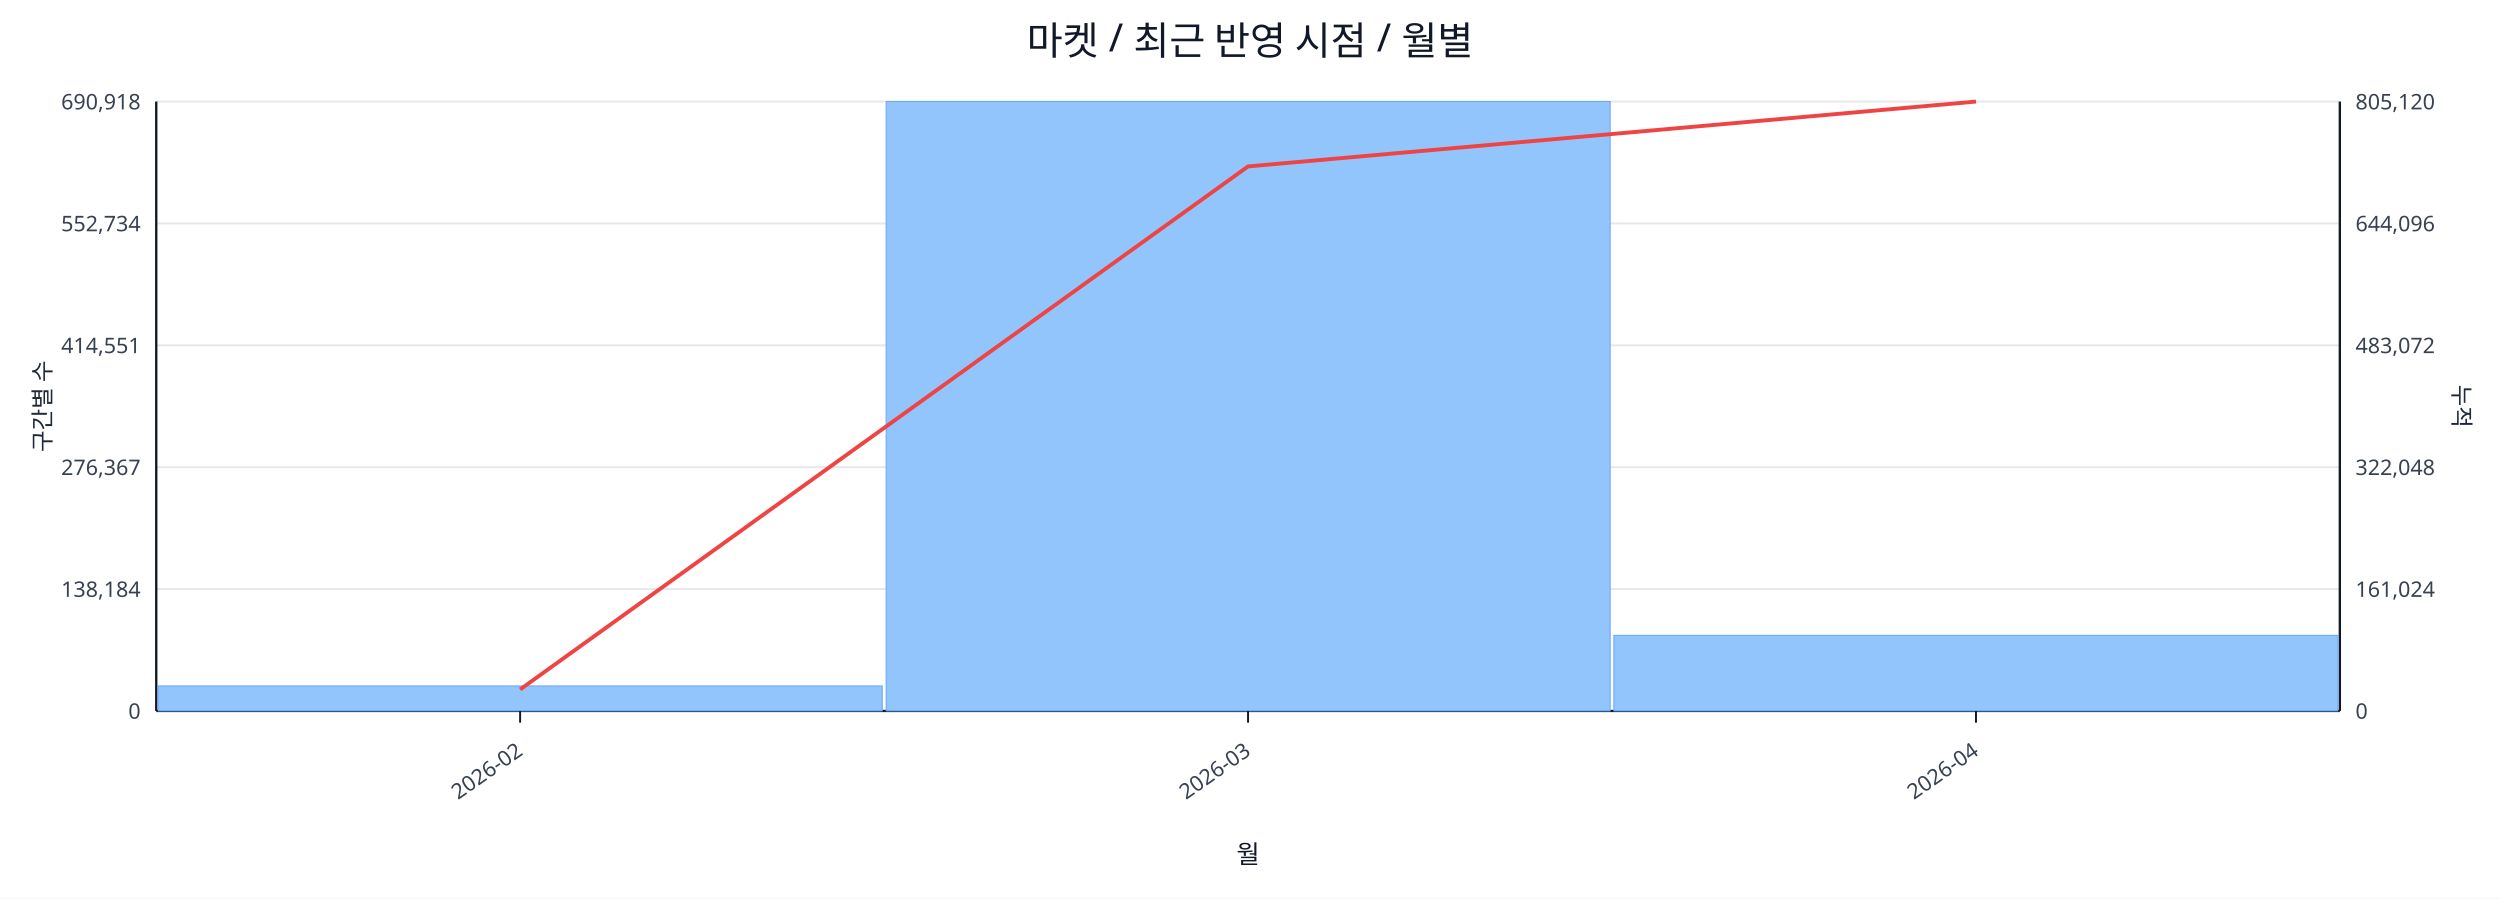
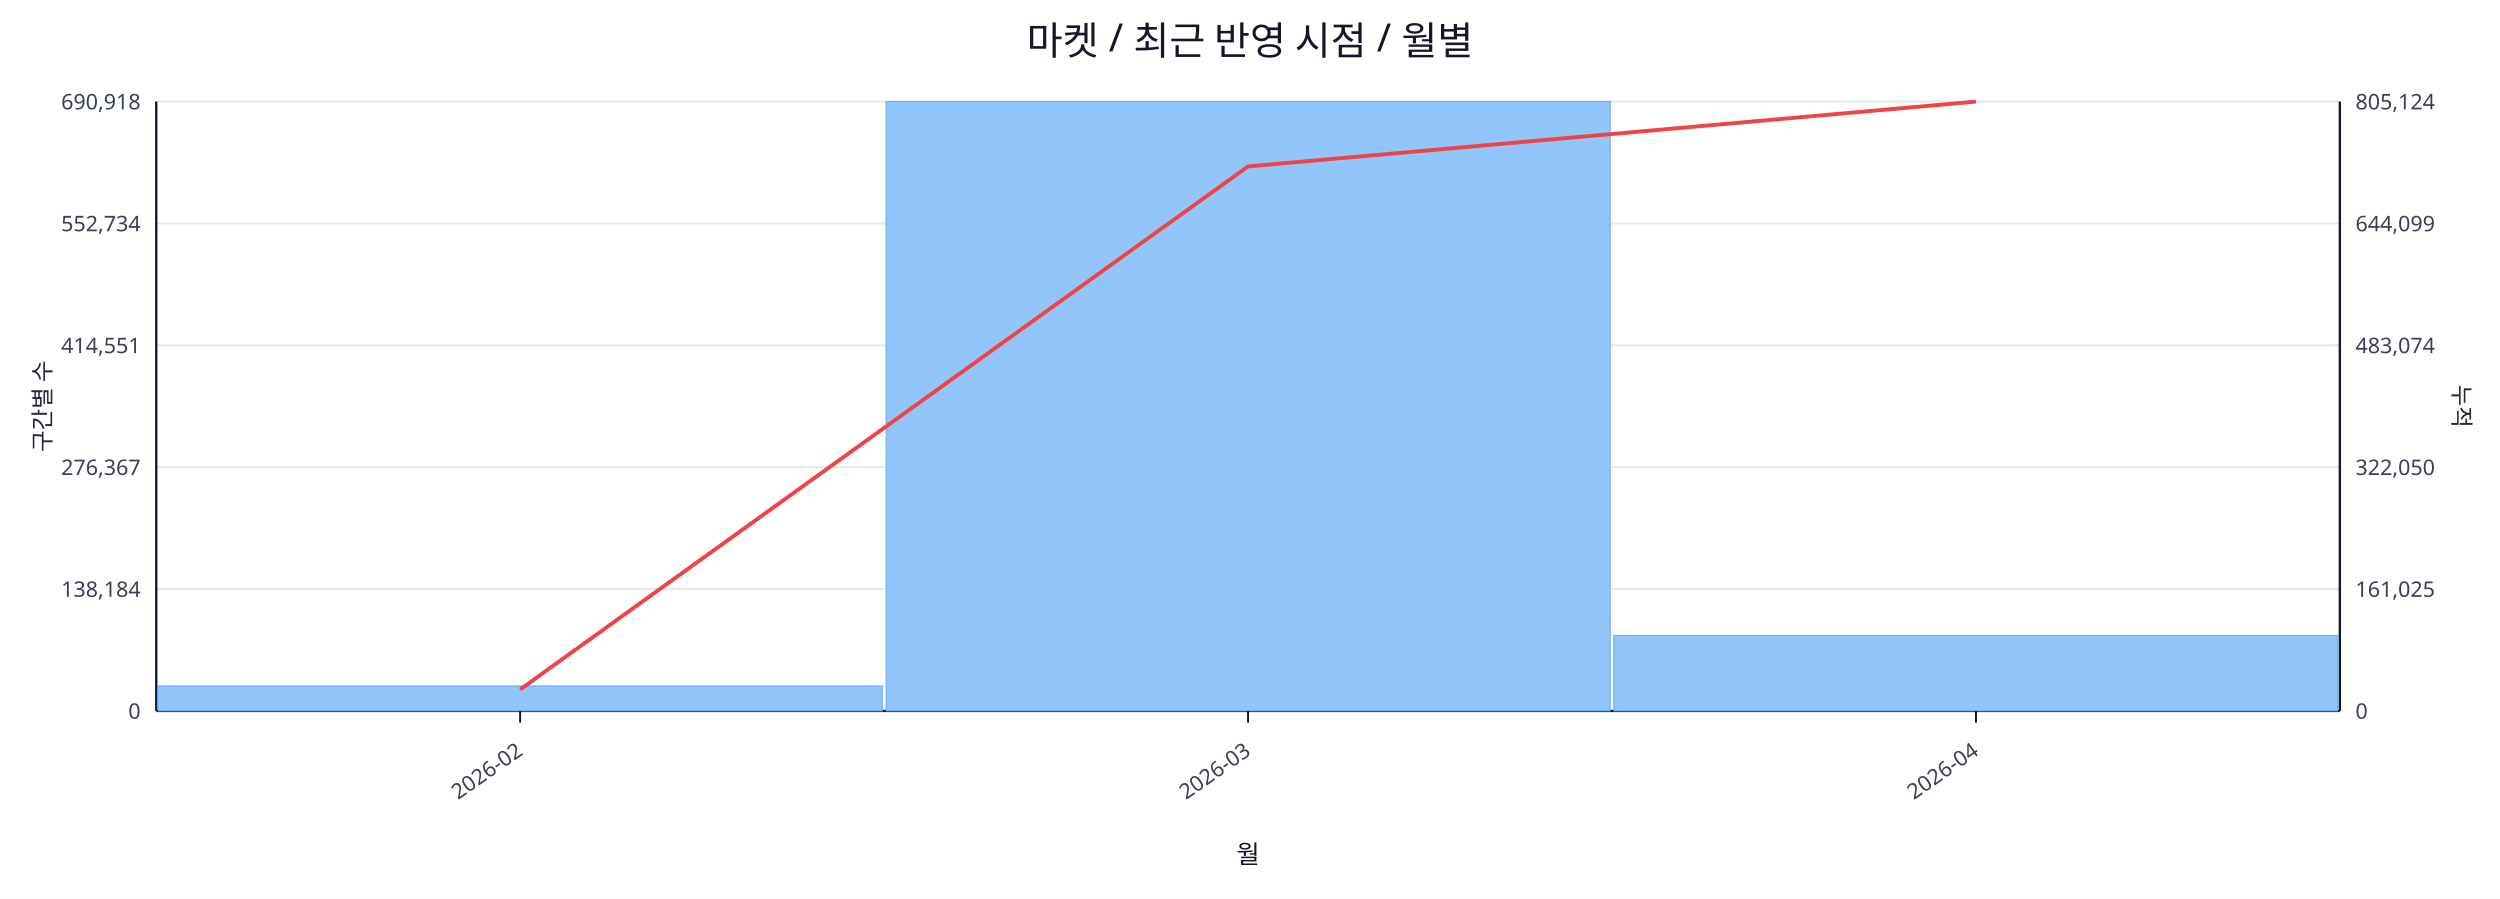
<svg xmlns="http://www.w3.org/2000/svg" width="1280" height="460" viewBox="0 0 1280 460">
  <rect x="0" y="0" width="100%" height="100%" fill="#ffffff" />
  <text x="640.0" y="28" font-size="20" text-anchor="middle" font-family="sans-serif" fill="#111827">마켓 / 최근 반영 시점 / 월별</text>
  <line x1="80.0" y1="52.0" x2="1198.0" y2="52.0" stroke="#e5e7eb" stroke-width="1" />
  <text x="72.0" y="56.0" font-size="11" text-anchor="end" font-family="sans-serif" fill="#374151">690,918</text>
-   <text x="1206.0" y="56.0" font-size="11" text-anchor="start" font-family="sans-serif" fill="#374151">805,120</text>
+   <text x="1206.0" y="56.0" font-size="11" text-anchor="start" font-family="sans-serif" fill="#374151">805,124</text>
  <line x1="80.0" y1="114.4" x2="1198.0" y2="114.4" stroke="#e5e7eb" stroke-width="1" />
  <text x="72.0" y="118.4" font-size="11" text-anchor="end" font-family="sans-serif" fill="#374151">552,734</text>
-   <text x="1206.0" y="118.4" font-size="11" text-anchor="start" font-family="sans-serif" fill="#374151">644,096</text>
+   <text x="1206.0" y="118.4" font-size="11" text-anchor="start" font-family="sans-serif" fill="#374151">644,099</text>
  <line x1="80.0" y1="176.8" x2="1198.0" y2="176.8" stroke="#e5e7eb" stroke-width="1" />
  <text x="72.0" y="180.8" font-size="11" text-anchor="end" font-family="sans-serif" fill="#374151">414,551</text>
-   <text x="1206.0" y="180.8" font-size="11" text-anchor="start" font-family="sans-serif" fill="#374151">483,072</text>
+   <text x="1206.0" y="180.8" font-size="11" text-anchor="start" font-family="sans-serif" fill="#374151">483,074</text>
  <line x1="80.0" y1="239.2" x2="1198.0" y2="239.2" stroke="#e5e7eb" stroke-width="1" />
  <text x="72.0" y="243.2" font-size="11" text-anchor="end" font-family="sans-serif" fill="#374151">276,367</text>
-   <text x="1206.0" y="243.2" font-size="11" text-anchor="start" font-family="sans-serif" fill="#374151">322,048</text>
+   <text x="1206.0" y="243.2" font-size="11" text-anchor="start" font-family="sans-serif" fill="#374151">322,050</text>
  <line x1="80.0" y1="301.6" x2="1198.0" y2="301.6" stroke="#e5e7eb" stroke-width="1" />
  <text x="72.0" y="305.6" font-size="11" text-anchor="end" font-family="sans-serif" fill="#374151">138,184</text>
-   <text x="1206.0" y="305.6" font-size="11" text-anchor="start" font-family="sans-serif" fill="#374151">161,024</text>
+   <text x="1206.0" y="305.6" font-size="11" text-anchor="start" font-family="sans-serif" fill="#374151">161,025</text>
  <line x1="80.0" y1="364.0" x2="1198.0" y2="364.0" stroke="#e5e7eb" stroke-width="1" />
  <text x="72.0" y="368.0" font-size="11" text-anchor="end" font-family="sans-serif" fill="#374151">0</text>
  <text x="1206.0" y="368.0" font-size="11" text-anchor="start" font-family="sans-serif" fill="#374151">0</text>
  <line x1="80.0" y1="364.0" x2="1198.0" y2="364.0" stroke="#111827" stroke-width="1.2" />
  <line x1="80.0" y1="52.0" x2="80.0" y2="364.0" stroke="#111827" stroke-width="1.2" />
  <line x1="1198.0" y1="52.0" x2="1198.0" y2="364.0" stroke="#111827" stroke-width="1.2" />
  <rect x="81.0" y="351.2" width="370.7" height="12.8" fill="#93c5fd" stroke="#60a5fa" stroke-width="0.5" />
  <rect x="453.7" y="52.0" width="370.7" height="312.0" fill="#93c5fd" stroke="#60a5fa" stroke-width="0.5" />
  <rect x="826.3" y="325.3" width="370.7" height="38.7" fill="#93c5fd" stroke="#60a5fa" stroke-width="0.5" />
  <polyline fill="none" stroke="#ef4444" stroke-width="2" points="266.3,353.0 639.0,85.2 1011.7,52.0" />
  <line x1="266.3" y1="364.0" x2="266.3" y2="370.0" stroke="#111827" stroke-width="1" />
  <text x="268.3" y="386.0" font-size="11" text-anchor="end" transform="rotate(-35 268.3 386.0)" font-family="sans-serif" fill="#374151">2026-02</text>
  <line x1="639.0" y1="364.0" x2="639.0" y2="370.0" stroke="#111827" stroke-width="1" />
  <text x="641.0" y="386.0" font-size="11" text-anchor="end" transform="rotate(-35 641.0 386.0)" font-family="sans-serif" fill="#374151">2026-03</text>
  <line x1="1011.7" y1="364.0" x2="1011.7" y2="370.0" stroke="#111827" stroke-width="1" />
  <text x="1013.7" y="386.0" font-size="11" text-anchor="end" transform="rotate(-35 1013.7 386.0)" font-family="sans-serif" fill="#374151">2026-04</text>
  <text x="26" y="208.0" font-size="12" transform="rotate(-90 26 208.0)" text-anchor="middle" font-family="sans-serif" fill="#1f2937">구간별 수</text>
  <text x="1256.0" y="208.0" font-size="12" transform="rotate(90 1256.0 208.0)" text-anchor="middle" font-family="sans-serif" fill="#1f2937">누적</text>
  <text x="639.0" y="442.0" font-size="13" text-anchor="middle" font-family="sans-serif" fill="#111827">월</text>
</svg>
